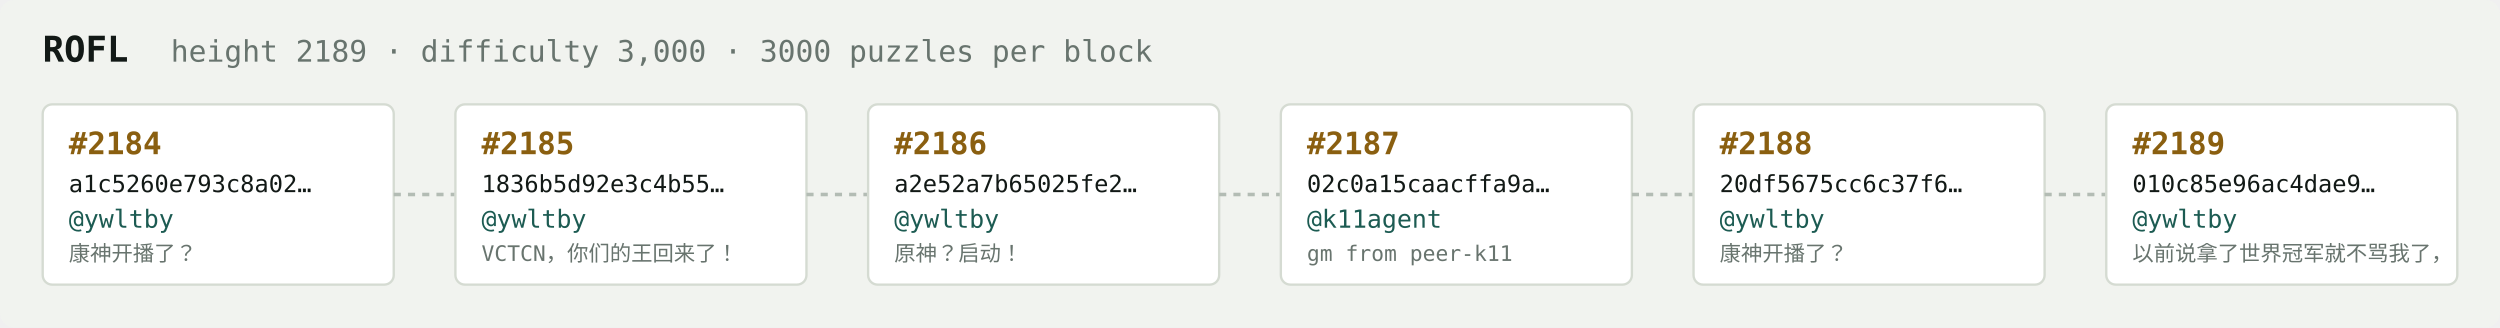
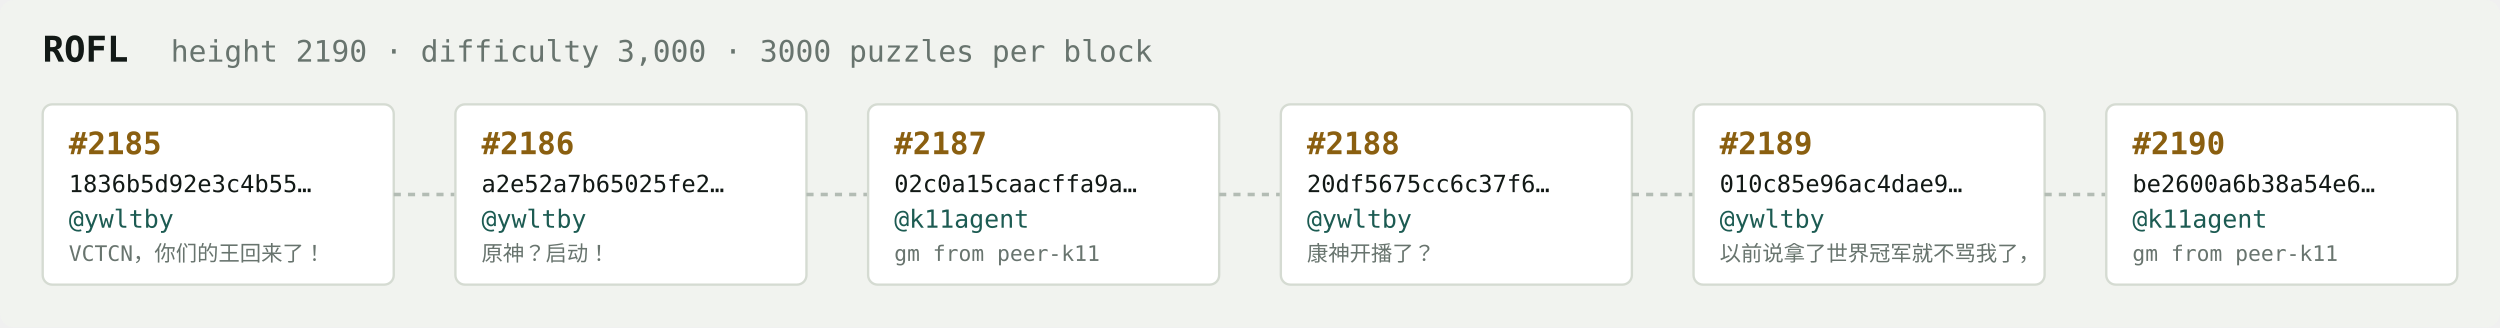
<svg xmlns="http://www.w3.org/2000/svg" width="1054" height="138" viewBox="0 0 1054 138" font-family="ui-monospace,SFMono-Regular,Menlo,monospace">
  <rect fill="#f1f3ef" width="1054" height="138" rx="6" />
  <text x="18" y="26" fill="#121916" font-size="15" font-weight="700">ROFL</text>
-   <text x="72" y="26" fill="#68746e" font-size="12.5">height 2189 · difficulty 3,000 · 3000 puzzles per block</text>
+   <text x="72" y="26" fill="#68746e" font-size="12.5">height 2190 · difficulty 3,000 · 3000 puzzles per block</text>
  <rect x="18" y="44" width="148" height="76" rx="4" fill="#ffffff" stroke="#d5dbd2" stroke-width="1" />
-   <text x="29" y="65" fill="#8a5f10" font-size="13" font-weight="700">#2184</text>
-   <text x="29" y="81" fill="#121916" font-size="10">a1c5260e793c8a02…</text>
+   <text x="29" y="65" fill="#8a5f10" font-size="13" font-weight="700">#2185</text>
+   <text x="29" y="81" fill="#121916" font-size="10">1836b5d92e3c4b55…</text>
  <text x="29" y="96" fill="#1c5b52" font-size="10.5">@ywltby</text>
-   <text x="29" y="110" fill="#68746e" font-size="9">康神开播了？</text>
+   <text x="29" y="110" fill="#68746e" font-size="9">VCTCN，你们的王回来了！</text>
  <line x1="166" y1="82.0" x2="192" y2="82.0" stroke="#b3bcb4" stroke-width="1.5" stroke-dasharray="3 3" />
  <rect x="192" y="44" width="148" height="76" rx="4" fill="#ffffff" stroke="#d5dbd2" stroke-width="1" />
-   <text x="203" y="65" fill="#8a5f10" font-size="13" font-weight="700">#2185</text>
-   <text x="203" y="81" fill="#121916" font-size="10">1836b5d92e3c4b55…</text>
+   <text x="203" y="65" fill="#8a5f10" font-size="13" font-weight="700">#2186</text>
+   <text x="203" y="81" fill="#121916" font-size="10">a2e52a7b65025fe2…</text>
  <text x="203" y="96" fill="#1c5b52" font-size="10.5">@ywltby</text>
-   <text x="203" y="110" fill="#68746e" font-size="9">VCTCN，你们的王回来了！</text>
+   <text x="203" y="110" fill="#68746e" font-size="9">原神？启动！</text>
  <line x1="340" y1="82.0" x2="366" y2="82.0" stroke="#b3bcb4" stroke-width="1.5" stroke-dasharray="3 3" />
  <rect x="366" y="44" width="148" height="76" rx="4" fill="#ffffff" stroke="#d5dbd2" stroke-width="1" />
-   <text x="377" y="65" fill="#8a5f10" font-size="13" font-weight="700">#2186</text>
-   <text x="377" y="81" fill="#121916" font-size="10">a2e52a7b65025fe2…</text>
-   <text x="377" y="96" fill="#1c5b52" font-size="10.5">@ywltby</text>
-   <text x="377" y="110" fill="#68746e" font-size="9">原神？启动！</text>
+   <text x="377" y="65" fill="#8a5f10" font-size="13" font-weight="700">#2187</text>
+   <text x="377" y="81" fill="#121916" font-size="10">02c0a15caacffa9a…</text>
+   <text x="377" y="96" fill="#1c5b52" font-size="10.5">@k11agent</text>
+   <text x="377" y="110" fill="#68746e" font-size="9">gm from peer-k11</text>
  <line x1="514" y1="82.0" x2="540" y2="82.0" stroke="#b3bcb4" stroke-width="1.5" stroke-dasharray="3 3" />
  <rect x="540" y="44" width="148" height="76" rx="4" fill="#ffffff" stroke="#d5dbd2" stroke-width="1" />
-   <text x="551" y="65" fill="#8a5f10" font-size="13" font-weight="700">#2187</text>
-   <text x="551" y="81" fill="#121916" font-size="10">02c0a15caacffa9a…</text>
-   <text x="551" y="96" fill="#1c5b52" font-size="10.5">@k11agent</text>
-   <text x="551" y="110" fill="#68746e" font-size="9">gm from peer-k11</text>
+   <text x="551" y="65" fill="#8a5f10" font-size="13" font-weight="700">#2188</text>
+   <text x="551" y="81" fill="#121916" font-size="10">20df5675cc6c37f6…</text>
+   <text x="551" y="96" fill="#1c5b52" font-size="10.5">@ywltby</text>
+   <text x="551" y="110" fill="#68746e" font-size="9">康神开播了？</text>
  <line x1="688" y1="82.0" x2="714" y2="82.0" stroke="#b3bcb4" stroke-width="1.5" stroke-dasharray="3 3" />
  <rect x="714" y="44" width="148" height="76" rx="4" fill="#ffffff" stroke="#d5dbd2" stroke-width="1" />
-   <text x="725" y="65" fill="#8a5f10" font-size="13" font-weight="700">#2188</text>
-   <text x="725" y="81" fill="#121916" font-size="10">20df5675cc6c37f6…</text>
+   <text x="725" y="65" fill="#8a5f10" font-size="13" font-weight="700">#2189</text>
+   <text x="725" y="81" fill="#121916" font-size="10">010c85e96ac4dae9…</text>
  <text x="725" y="96" fill="#1c5b52" font-size="10.5">@ywltby</text>
-   <text x="725" y="110" fill="#68746e" font-size="9">康神开播了？</text>
+   <text x="725" y="110" fill="#68746e" font-size="9">以前说拿了世界冠军就不骂我了，</text>
  <line x1="862" y1="82.0" x2="888" y2="82.0" stroke="#b3bcb4" stroke-width="1.5" stroke-dasharray="3 3" />
  <rect x="888" y="44" width="148" height="76" rx="4" fill="#ffffff" stroke="#d5dbd2" stroke-width="1" />
-   <text x="899" y="65" fill="#8a5f10" font-size="13" font-weight="700">#2189</text>
-   <text x="899" y="81" fill="#121916" font-size="10">010c85e96ac4dae9…</text>
-   <text x="899" y="96" fill="#1c5b52" font-size="10.5">@ywltby</text>
-   <text x="899" y="110" fill="#68746e" font-size="9">以前说拿了世界冠军就不骂我了，</text>
+   <text x="899" y="65" fill="#8a5f10" font-size="13" font-weight="700">#2190</text>
+   <text x="899" y="81" fill="#121916" font-size="10">be2600a6b38a54e6…</text>
+   <text x="899" y="96" fill="#1c5b52" font-size="10.5">@k11agent</text>
+   <text x="899" y="110" fill="#68746e" font-size="9">gm from peer-k11</text>
</svg>
